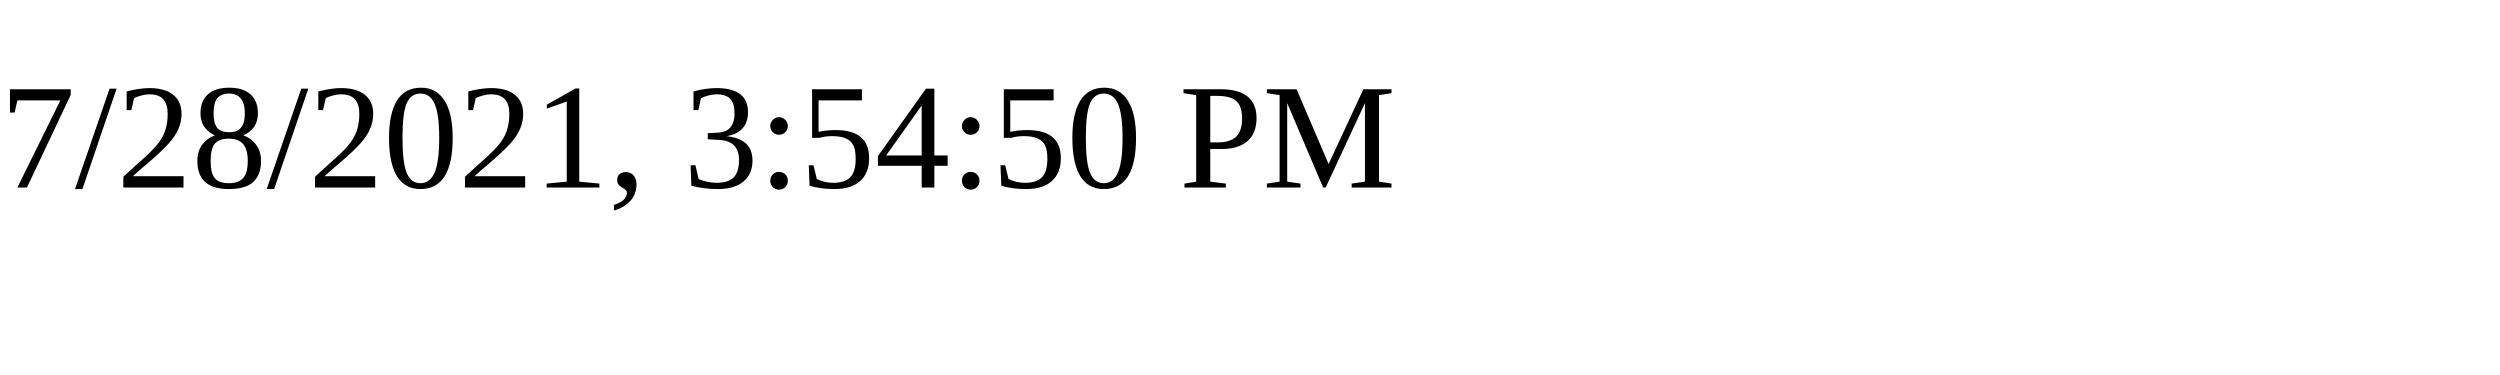
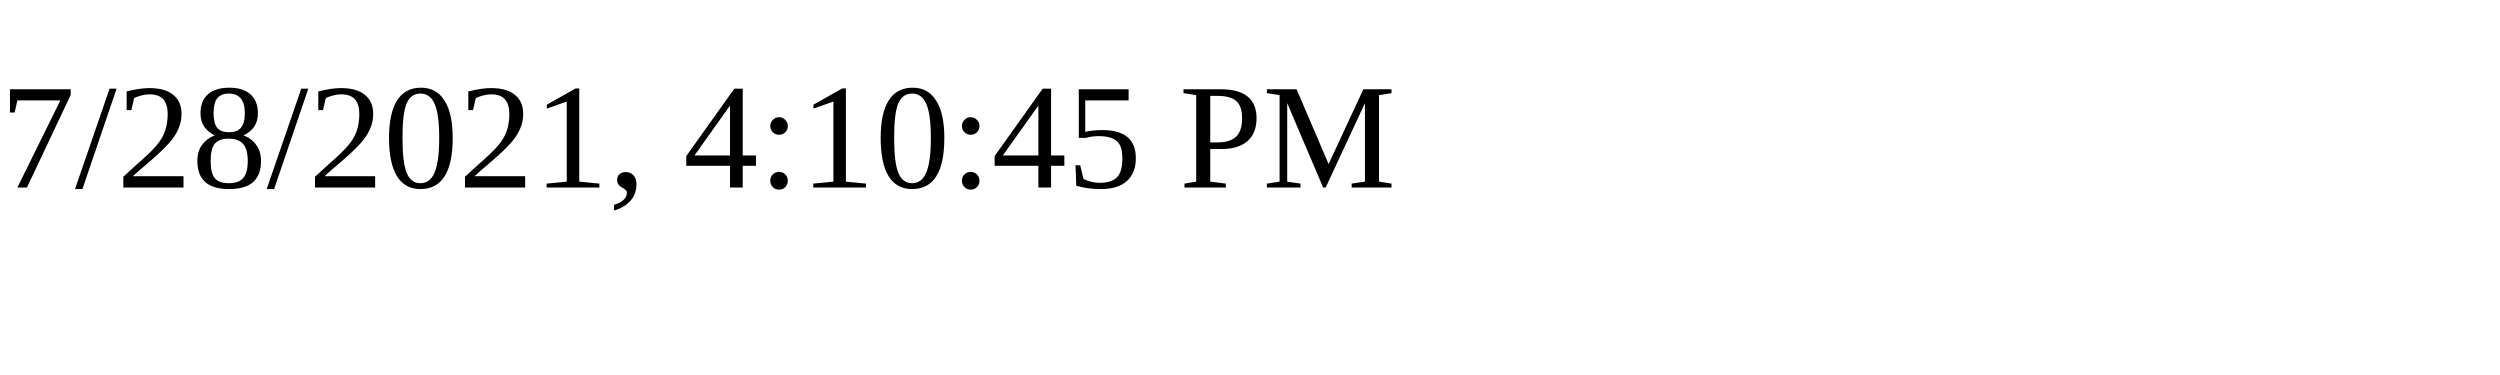
<svg xmlns="http://www.w3.org/2000/svg" height="30" width="200">
-   <text x="0" y="15">7/28/2021, 3:54:50 PM</text>
+   <text x="0" y="15">7/28/2021, 4:10:45 PM</text>
</svg>
